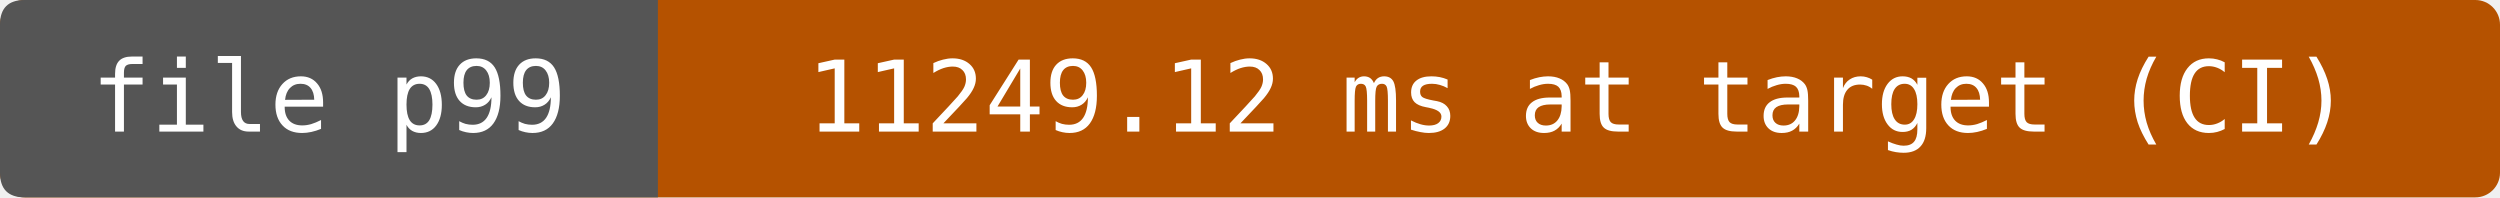
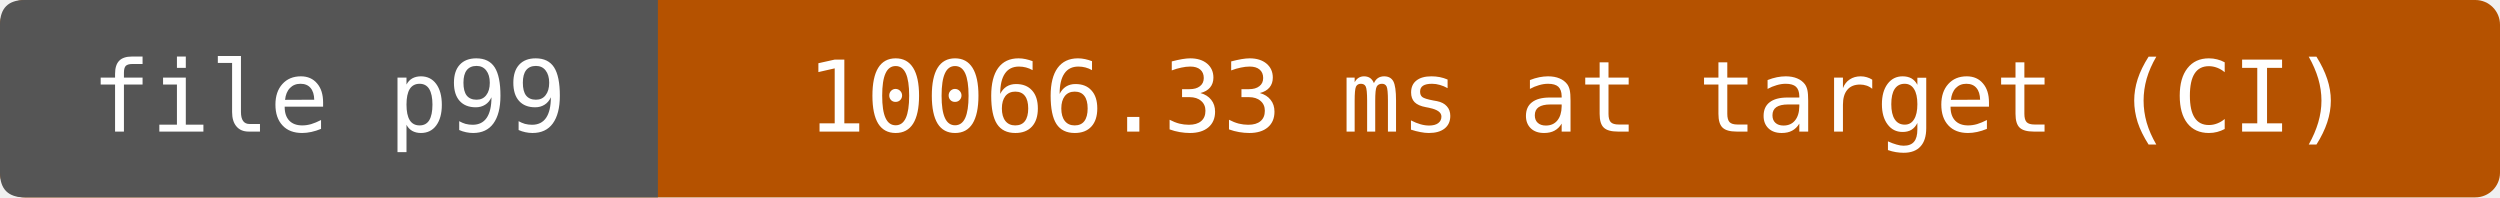
- <svg xmlns="http://www.w3.org/2000/svg" width="304" height="24" viewBox="0 0 304 24" role="img" aria-label="file p99: 11249.12 ms at target (CI)">
+ <svg xmlns="http://www.w3.org/2000/svg" width="304" height="24" viewBox="0 0 304 24" role="img" aria-label="file p99: 10066.33 ms at target (CI)">
  <rect width="304" height="24" rx="3" fill="#b55200" />
  <path d="M3 0H80V24H3Q0 24 0 21V3Q0 0 3 0" fill="#555" />
  <g fill="#fff" text-anchor="middle" font-family="DejaVu Sans Mono,monospace" font-size="12">
    <text x="40" y="16">file p99</text>
-     <text x="192" y="16">11249.12 ms at target (CI)</text>
+     <text x="192" y="16">10066.33 ms at target (CI)</text>
  </g>
</svg>
